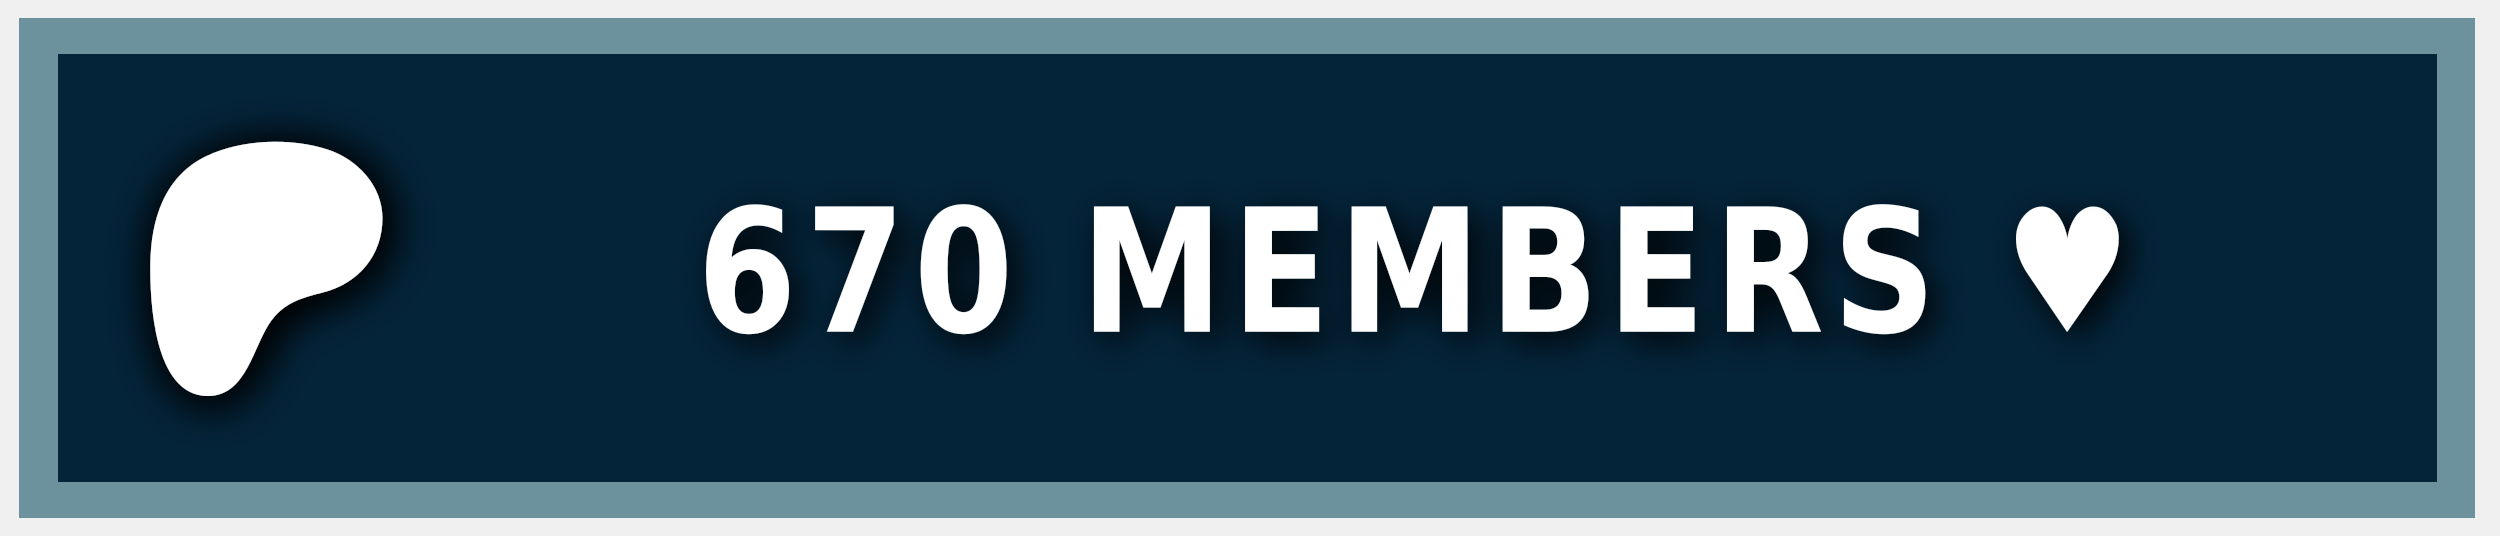
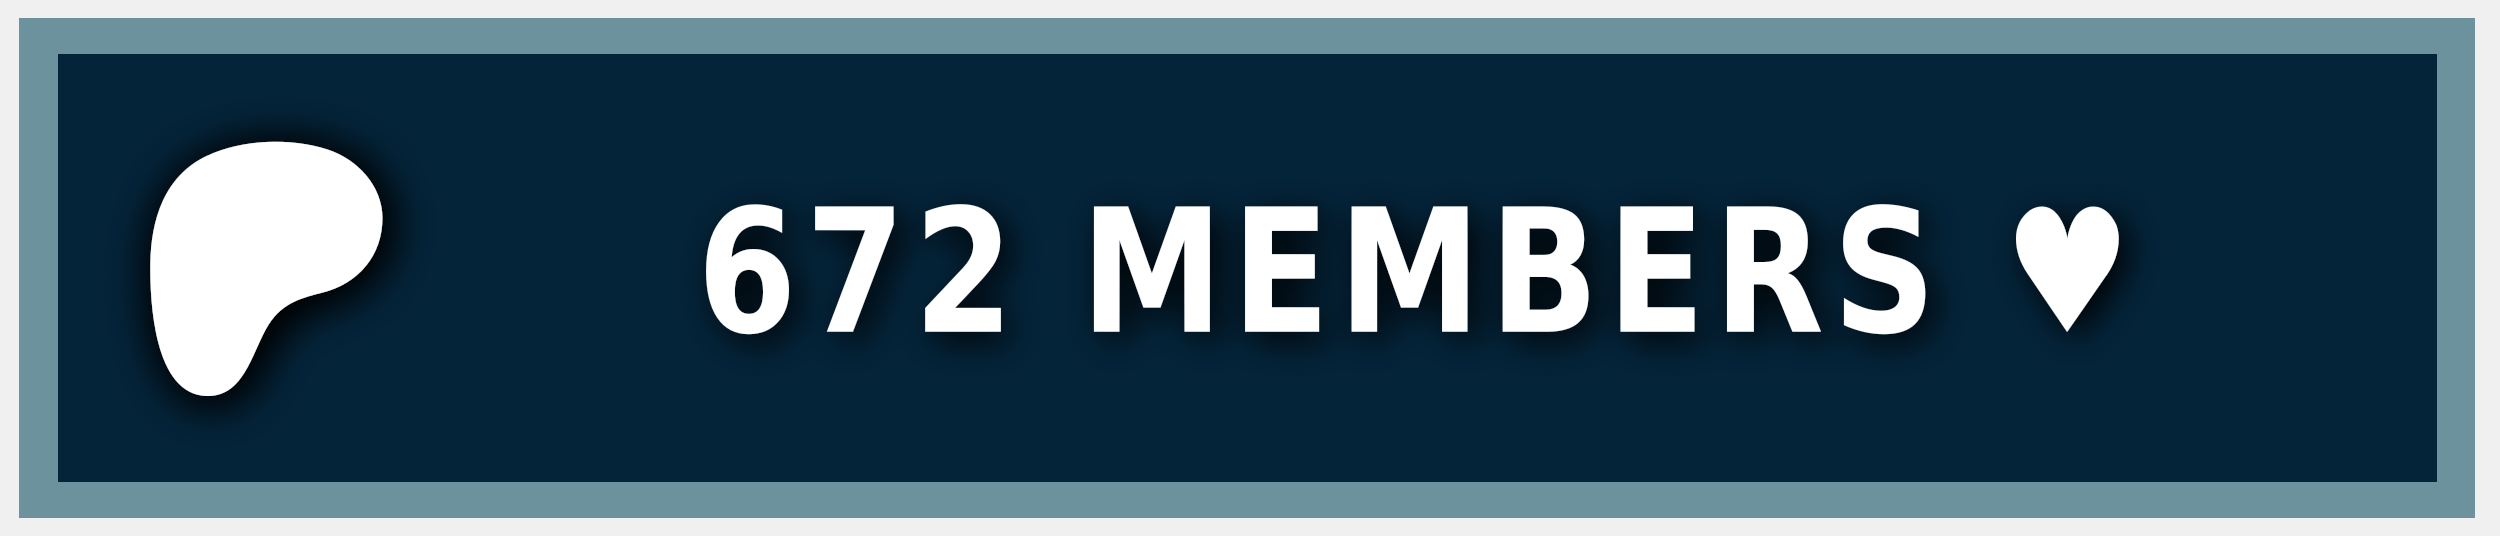
<svg xmlns="http://www.w3.org/2000/svg" width="140" height="30" role="img" aria-label="PATREON">
  <style> g:not(.noshadow) { filter: drop-shadow(0.5px 0.5px 1.0px black); } </style>
  <g class="noshadow" shape-rendering="crispEdges" style="" transform="matrix(1.074564, 0, 0, 1, 0, 0)">
    <rect x="1" y="1" width="128" height="28" style="fill: #052d49;" />
    <rect x="1" y="1" width="128" height="28" style="fill: rgba(0, 0, 0, 0.2);" />
    <rect x="2" y="2" width="126" height="26" style="fill: none; stroke-width:2px; stroke: rgba(211, 255, 255, 0.5);" />
  </g>
  <g transform="matrix(0.013183, 0, 0, 0.013183, 14, 14.6)">
    <path class="st0" d="M 562.543 -180.833 C 562.353 -318.733 454.953 -431.753 328.943 -472.533 C 172.463 -523.173 -33.917 -515.833 -183.337 -445.333 C -364.437 -359.873 -421.327 -172.673 -423.447 14.027 C -425.187 167.527 -409.867 571.817 -181.827 574.697 C -12.387 576.847 12.843 358.517 91.243 253.367 C 147.023 178.557 218.843 157.427 307.253 135.547 C 459.203 97.937 562.763 -21.983 562.543 -180.833 Z" style="fill: rgb(255, 255, 255); filter: drop-shadow(20px 20px 100px black);" />
  </g>
  <g fill="#fff" text-anchor="middle" font-family="Verdana,Geneva,DejaVu Sans,sans-serif" text-rendering="geometricPrecision" font-size="100" transform="matrix(1, 0, 0, 1, 13, 0)">
-     <text style="font-size: 80px; font-weight: 700; white-space: pre;" transform="matrix(0.1, 0, 0, 0.120296, 0, -3.678133)" x="662" y="185" letter-spacing="5">670 MEMBERS ♥</text>
+     <text style="font-size: 80px; font-weight: 700; white-space: pre;" transform="matrix(0.1, 0, 0, 0.120296, 0, -3.678133)" x="662" y="185" letter-spacing="5">672 MEMBERS ♥</text>
  </g>
</svg>
